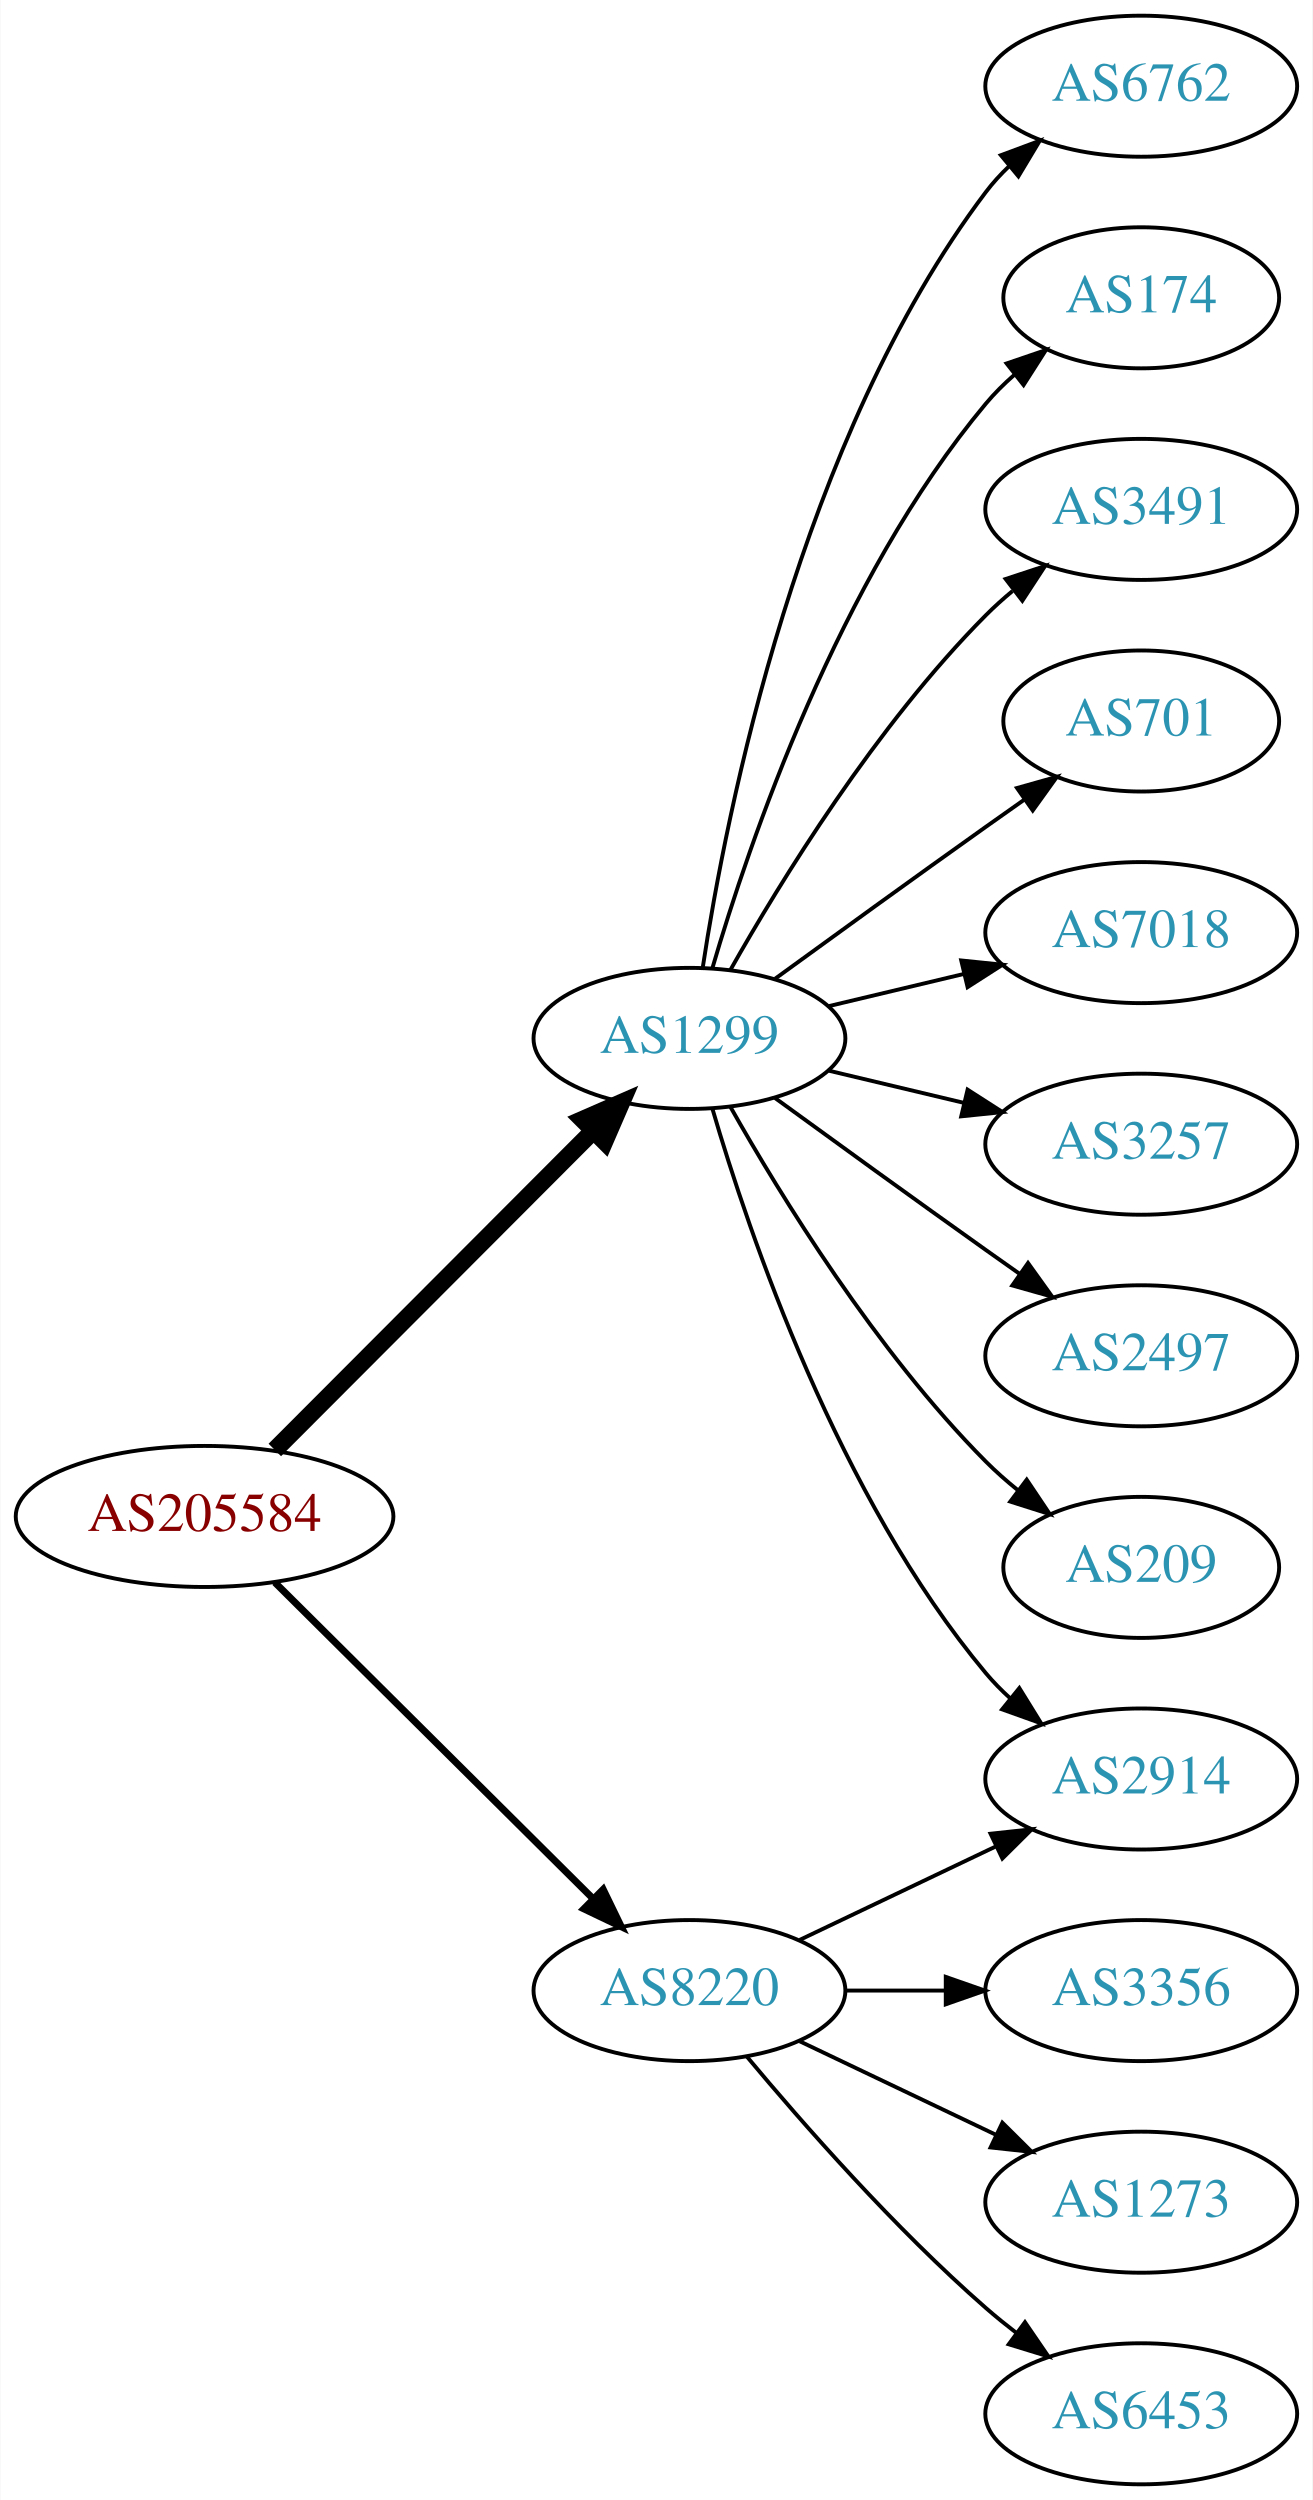
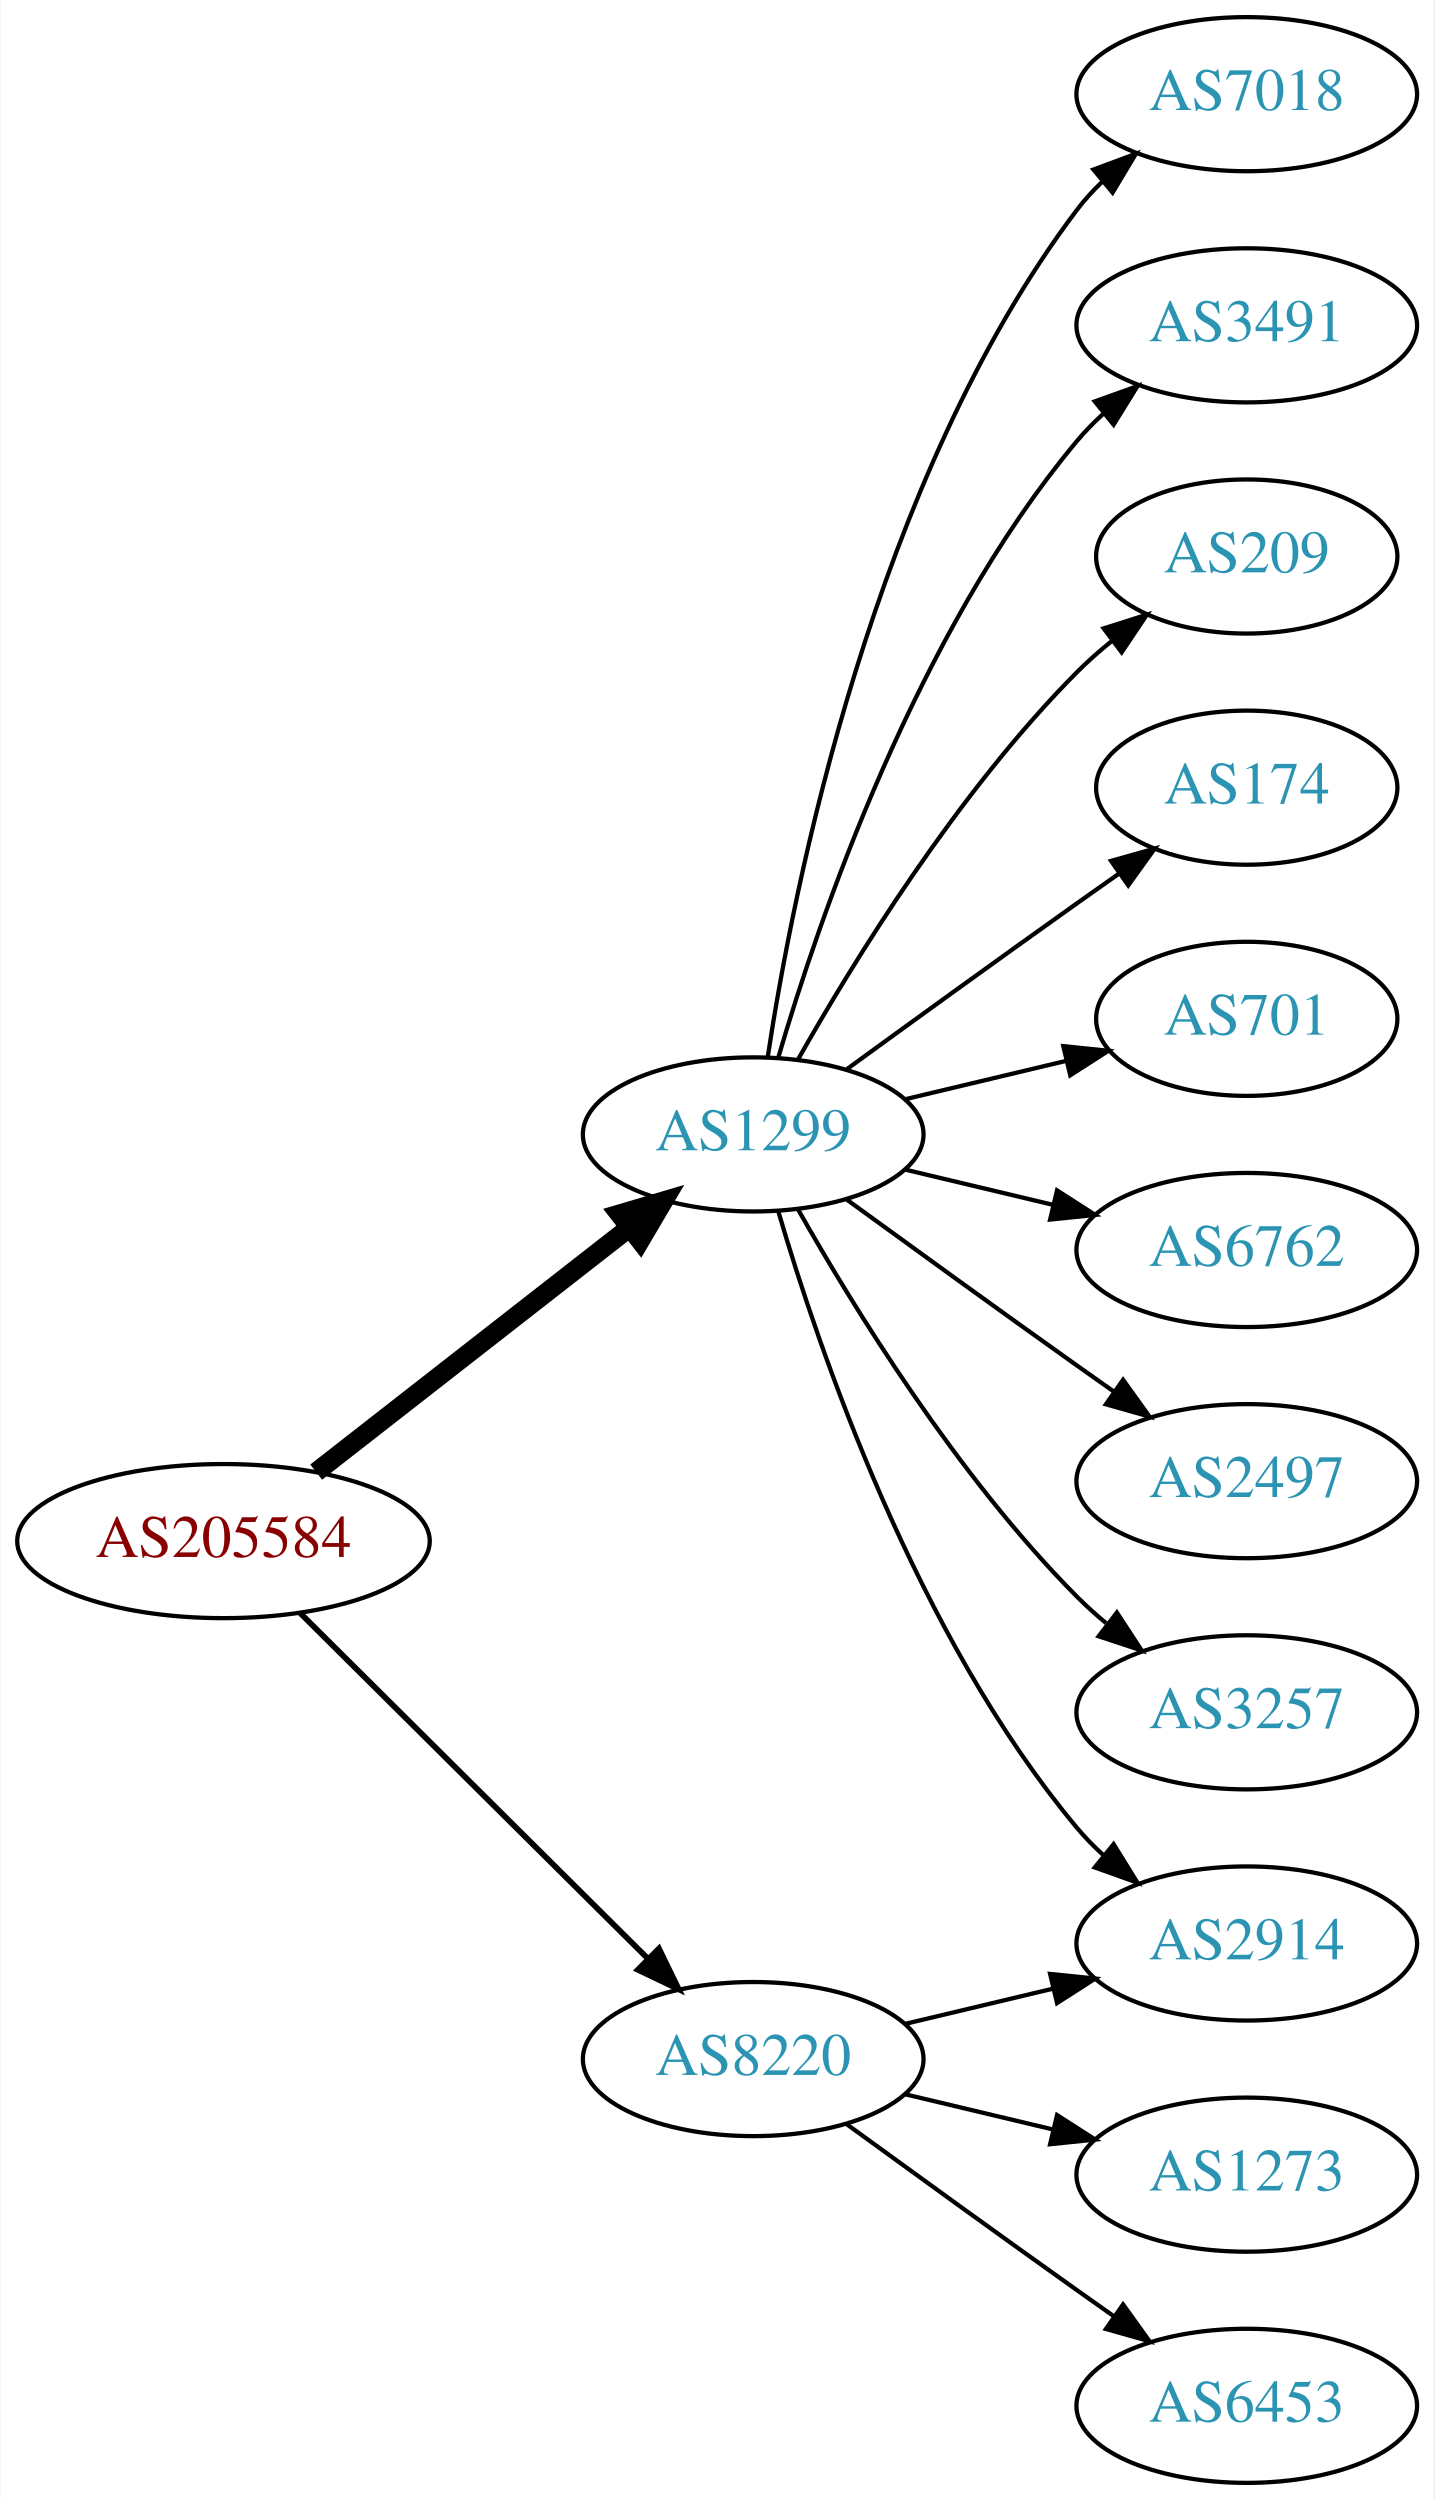
- <svg xmlns="http://www.w3.org/2000/svg" xmlns:xlink="http://www.w3.org/1999/xlink" width="335pt" height="638pt" viewBox="0.00 0.00 334.78 638.00">
-   <g id="graph0" class="graph" transform="scale(1 1) rotate(0) translate(4 634)">
-     <polygon fill="white" stroke="none" points="-4,4 -4,-634 330.777,-634 330.777,4 -4,4" />
+ <svg xmlns="http://www.w3.org/2000/svg" xmlns:xlink="http://www.w3.org/1999/xlink" width="335pt" height="584pt" viewBox="0.00 0.00 334.78 584.00">
+   <g id="graph0" class="graph" transform="scale(1 1) rotate(0) translate(4 580)">
+     <polygon fill="white" stroke="none" points="-4,4 -4,-580 330.777,-580 330.777,4 -4,4" />
    <g id="node1" class="node">
      <g id="a_node1">
        <a xlink:href="/asn/205584" xlink:title="AS205584 ~ CASHPOINT Solutions GmbH [AT]">
-           <ellipse fill="#ffffff" stroke="black" cx="48.096" cy="-247" rx="48.192" ry="18" />
-           <text text-anchor="middle" x="48.096" y="-243.3" font-family="Times,serif" font-size="14.00" fill="#880000">AS205584</text>
+           <ellipse fill="#ffffff" stroke="black" cx="48.096" cy="-220" rx="48.192" ry="18" />
+           <text text-anchor="middle" x="48.096" y="-216.3" font-family="Times,serif" font-size="14.00" fill="#880000">AS205584</text>
        </a>
      </g>
    </g>
    <g id="node2" class="node">
      <g id="a_node2">
        <a xlink:href="/asn/1299" xlink:title="AS1299 ~ Telia Carrier [EU]">
-           <ellipse fill="#ffffff" stroke="black" cx="171.838" cy="-369" rx="39.794" ry="18" />
-           <text text-anchor="middle" x="171.838" y="-365.3" font-family="Times,serif" font-size="14.00" fill="#2c94b3">AS1299</text>
+           <ellipse fill="#ffffff" stroke="black" cx="171.838" cy="-315" rx="39.794" ry="18" />
+           <text text-anchor="middle" x="171.838" y="-311.3" font-family="Times,serif" font-size="14.00" fill="#2c94b3">AS1299</text>
        </a>
      </g>
    </g>
    <g id="edge1" class="edge">
-       <path fill="none" stroke="black" stroke-width="4.5" d="M66.023,-263.964C87.129,-285.114 123.327,-321.388 147.17,-345.282" />
-       <polygon fill="black" stroke="black" stroke-width="4.5" points="144.592,-348.273 154.443,-352.57 150.167,-342.71 144.592,-348.273" />
+       <path fill="none" stroke="black" stroke-width="4.5" d="M69.748,-236.115C89.839,-251.794 120.512,-275.729 142.802,-293.122" />
+       <polygon fill="black" stroke="black" stroke-width="4.5" points="140.588,-296.39 150.894,-299.437 145.433,-290.181 140.588,-296.39" />
    </g>
    <g id="node3" class="node">
      <g id="a_node3">
        <a xlink:href="/asn/8220" xlink:title="AS8220 ~ COLT [GB]">
-           <ellipse fill="#ffffff" stroke="black" cx="171.838" cy="-126" rx="39.794" ry="18" />
-           <text text-anchor="middle" x="171.838" y="-122.3" font-family="Times,serif" font-size="14.00" fill="#2c94b3">AS8220</text>
+           <ellipse fill="#ffffff" stroke="black" cx="171.838" cy="-99" rx="39.794" ry="18" />
+           <text text-anchor="middle" x="171.838" y="-95.3" font-family="Times,serif" font-size="14.00" fill="#2c94b3">AS8220</text>
        </a>
      </g>
    </g>
    <g id="edge2" class="edge">
-       <path fill="none" stroke="black" stroke-width="1.8" d="M66.023,-230.175C87.129,-209.198 123.327,-173.222 147.17,-149.523" />
-       <polygon fill="black" stroke="black" stroke-width="1.8" points="149.818,-151.827 154.443,-142.295 144.883,-146.862 149.818,-151.827" />
+       <path fill="none" stroke="black" stroke-width="1.35" d="M66.023,-203.175C87.129,-182.198 123.327,-146.222 147.17,-122.523" />
+       <polygon fill="black" stroke="black" stroke-width="1.35" points="149.818,-124.827 154.443,-115.295 144.883,-119.862 149.818,-124.827" />
    </g>
    <g id="node4" class="node">
      <g id="a_node4">
-         <a xlink:href="/asn/6762" xlink:title="AS6762 ~ TELECOM ITALIA SPARKLE S.p.A. [IT]">
-           <ellipse fill="#ffffff" stroke="black" cx="287.131" cy="-612" rx="39.794" ry="18" />
-           <text text-anchor="middle" x="287.131" y="-608.3" font-family="Times,serif" font-size="14.00" fill="#2c94b3">AS6762</text>
+         <a xlink:href="/asn/7018" xlink:title="AS7018 ~ AT&amp;T Services, Inc. [US]">
+           <ellipse fill="#ffffff" stroke="black" cx="287.131" cy="-558" rx="39.794" ry="18" />
+           <text text-anchor="middle" x="287.131" y="-554.3" font-family="Times,serif" font-size="14.00" fill="#2c94b3">AS7018</text>
        </a>
      </g>
    </g>
    <g id="edge3" class="edge">
-       <path fill="none" stroke="black" d="M175.215,-386.986C181.188,-426.422 199.899,-521.995 247.484,-585 249.242,-587.327 251.258,-589.529 253.428,-591.596" />
-       <polygon fill="black" stroke="black" points="251.313,-594.389 261.241,-598.088 255.787,-589.005 251.313,-594.389" />
+       <path fill="none" stroke="black" d="M175.215,-332.986C181.188,-372.422 199.899,-467.995 247.484,-531 249.242,-533.327 251.258,-535.529 253.428,-537.596" />
+       <polygon fill="black" stroke="black" points="251.313,-540.389 261.241,-544.088 255.787,-535.005 251.313,-540.389" />
    </g>
    <g id="node5" class="node">
      <g id="a_node5">
-         <a xlink:href="/asn/174" xlink:title="AS174 ~ Cogent Communications [US]">
-           <ellipse fill="#ffffff" stroke="black" cx="287.131" cy="-558" rx="35.194" ry="18" />
-           <text text-anchor="middle" x="287.131" y="-554.3" font-family="Times,serif" font-size="14.00" fill="#2c94b3">AS174</text>
-         </a>
-       </g>
-     </g>
-     <g id="edge4" class="edge">
-       <path fill="none" stroke="black" d="M177.712,-387.002C187.026,-418.844 209.843,-485.981 247.484,-531 249.637,-533.574 252.091,-536.017 254.696,-538.303" />
-       <polygon fill="black" stroke="black" points="252.779,-541.249 262.806,-544.672 257.103,-535.743 252.779,-541.249" />
-     </g>
-     <g id="node6" class="node">
-       <g id="a_node6">
        <a xlink:href="/asn/3491" xlink:title="AS3491 ~ PCCW Global, Inc. [US]">
          <ellipse fill="#ffffff" stroke="black" cx="287.131" cy="-504" rx="39.794" ry="18" />
          <text text-anchor="middle" x="287.131" y="-500.3" font-family="Times,serif" font-size="14.00" fill="#2c94b3">AS3491</text>
        </a>
      </g>
    </g>
+     <g id="edge4" class="edge">
+       <path fill="none" stroke="black" d="M177.712,-333.002C187.026,-364.844 209.843,-431.981 247.484,-477 249.355,-479.237 251.453,-481.374 253.679,-483.396" />
+       <polygon fill="black" stroke="black" points="251.623,-486.234 261.598,-489.804 256.026,-480.793 251.623,-486.234" />
+     </g>
+     <g id="node6" class="node">
+       <g id="a_node6">
+         <a xlink:href="/asn/209" xlink:title="AS209 ~ CenturyLink Communications, LLC [US]">
+           <ellipse fill="#ffffff" stroke="black" cx="287.131" cy="-450" rx="35.194" ry="18" />
+           <text text-anchor="middle" x="287.131" y="-446.3" font-family="Times,serif" font-size="14.00" fill="#2c94b3">AS209</text>
+         </a>
+       </g>
+     </g>
    <g id="edge5" class="edge">
-       <path fill="none" stroke="black" d="M182.298,-386.49C195.08,-409.096 219.512,-448.886 247.484,-477 249.595,-479.121 251.891,-481.188 254.277,-483.171" />
-       <polygon fill="black" stroke="black" points="252.529,-486.242 262.592,-489.556 256.792,-480.69 252.529,-486.242" />
+       <path fill="none" stroke="black" d="M182.298,-332.49C195.08,-355.096 219.512,-394.886 247.484,-423 249.985,-425.513 252.745,-427.949 255.606,-430.261" />
+       <polygon fill="black" stroke="black" points="253.705,-433.21 263.804,-436.413 257.907,-427.611 253.705,-433.21" />
    </g>
    <g id="node7" class="node">
      <g id="a_node7">
-         <a xlink:href="/asn/701" xlink:title="AS701 ~ UUNET [US]">
-           <ellipse fill="#ffffff" stroke="black" cx="287.131" cy="-450" rx="35.194" ry="18" />
-           <text text-anchor="middle" x="287.131" y="-446.3" font-family="Times,serif" font-size="14.00" fill="#2c94b3">AS701</text>
+         <a xlink:href="/asn/174" xlink:title="AS174 ~ Cogent Communications [US]">
+           <ellipse fill="#ffffff" stroke="black" cx="287.131" cy="-396" rx="35.194" ry="18" />
+           <text text-anchor="middle" x="287.131" y="-392.3" font-family="Times,serif" font-size="14.00" fill="#2c94b3">AS174</text>
        </a>
      </g>
    </g>
    <g id="edge6" class="edge">
-       <path fill="none" stroke="black" d="M193.686,-384.222C208.62,-395.091 229.234,-410.025 247.484,-423 250.695,-425.282 254.064,-427.661 257.418,-430.018" />
-       <polygon fill="black" stroke="black" points="255.43,-432.899 265.629,-435.77 259.447,-427.166 255.43,-432.899" />
+       <path fill="none" stroke="black" d="M193.686,-330.222C208.62,-341.091 229.234,-356.025 247.484,-369 250.695,-371.282 254.064,-373.661 257.418,-376.018" />
+       <polygon fill="black" stroke="black" points="255.43,-378.899 265.629,-381.77 259.447,-373.166 255.43,-378.899" />
    </g>
    <g id="node8" class="node">
      <g id="a_node8">
-         <a xlink:href="/asn/2914" xlink:title="AS2914 ~ NTT America, Inc. [US]">
-           <ellipse fill="#ffffff" stroke="black" cx="287.131" cy="-180" rx="39.794" ry="18" />
-           <text text-anchor="middle" x="287.131" y="-176.3" font-family="Times,serif" font-size="14.00" fill="#2c94b3">AS2914</text>
+         <a xlink:href="/asn/701" xlink:title="AS701 ~ UUNET [US]">
+           <ellipse fill="#ffffff" stroke="black" cx="287.131" cy="-342" rx="35.194" ry="18" />
+           <text text-anchor="middle" x="287.131" y="-338.3" font-family="Times,serif" font-size="14.00" fill="#2c94b3">AS701</text>
        </a>
      </g>
    </g>
    <g id="edge7" class="edge">
-       <path fill="none" stroke="black" d="M177.712,-350.998C187.026,-319.156 209.843,-252.019 247.484,-207 249.355,-204.763 251.453,-202.626 253.679,-200.604" />
-       <polygon fill="black" stroke="black" points="256.026,-203.207 261.598,-194.196 251.623,-197.766 256.026,-203.207" />
+       <path fill="none" stroke="black" d="M207.445,-323.248C219.24,-326.058 232.544,-329.229 244.812,-332.153" />
+       <polygon fill="black" stroke="black" points="244.278,-335.624 254.817,-334.537 245.901,-328.814 244.278,-335.624" />
    </g>
    <g id="node9" class="node">
      <g id="a_node9">
-         <a xlink:href="/asn/7018" xlink:title="AS7018 ~ AT&amp;T Services, Inc. [US]">
-           <ellipse fill="#ffffff" stroke="black" cx="287.131" cy="-396" rx="39.794" ry="18" />
-           <text text-anchor="middle" x="287.131" y="-392.3" font-family="Times,serif" font-size="14.00" fill="#2c94b3">AS7018</text>
+         <a xlink:href="/asn/6762" xlink:title="AS6762 ~ TELECOM ITALIA SPARKLE S.p.A. [IT]">
+           <ellipse fill="#ffffff" stroke="black" cx="287.131" cy="-288" rx="39.794" ry="18" />
+           <text text-anchor="middle" x="287.131" y="-284.3" font-family="Times,serif" font-size="14.00" fill="#2c94b3">AS6762</text>
        </a>
      </g>
    </g>
    <g id="edge8" class="edge">
-       <path fill="none" stroke="black" d="M207.445,-377.248C218.316,-379.838 230.471,-382.735 241.913,-385.462" />
-       <polygon fill="black" stroke="black" points="241.197,-388.889 251.736,-387.803 242.819,-382.08 241.197,-388.889" />
+       <path fill="none" stroke="black" d="M207.445,-306.752C218.316,-304.162 230.471,-301.265 241.913,-298.538" />
+       <polygon fill="black" stroke="black" points="242.819,-301.92 251.736,-296.197 241.197,-295.111 242.819,-301.92" />
    </g>
    <g id="node10" class="node">
      <g id="a_node10">
-         <a xlink:href="/asn/3257" xlink:title="AS3257 ~ GTT [DE]">
-           <ellipse fill="#ffffff" stroke="black" cx="287.131" cy="-342" rx="39.794" ry="18" />
-           <text text-anchor="middle" x="287.131" y="-338.3" font-family="Times,serif" font-size="14.00" fill="#2c94b3">AS3257</text>
+         <a xlink:href="/asn/2914" xlink:title="AS2914 ~ NTT America, Inc. [US]">
+           <ellipse fill="#ffffff" stroke="black" cx="287.131" cy="-126" rx="39.794" ry="18" />
+           <text text-anchor="middle" x="287.131" y="-122.3" font-family="Times,serif" font-size="14.00" fill="#2c94b3">AS2914</text>
        </a>
      </g>
    </g>
    <g id="edge9" class="edge">
-       <path fill="none" stroke="black" d="M207.445,-360.752C218.316,-358.162 230.471,-355.265 241.913,-352.538" />
-       <polygon fill="black" stroke="black" points="242.819,-355.92 251.736,-350.197 241.197,-349.111 242.819,-355.92" />
+       <path fill="none" stroke="black" d="M177.712,-296.998C187.026,-265.156 209.843,-198.019 247.484,-153 249.355,-150.763 251.453,-148.626 253.679,-146.604" />
+       <polygon fill="black" stroke="black" points="256.026,-149.207 261.598,-140.196 251.623,-143.766 256.026,-149.207" />
    </g>
    <g id="node11" class="node">
      <g id="a_node11">
        <a xlink:href="/asn/2497" xlink:title="AS2497 ~ Internet Initiative Japan Inc. [JP]">
-           <ellipse fill="#ffffff" stroke="black" cx="287.131" cy="-288" rx="39.794" ry="18" />
-           <text text-anchor="middle" x="287.131" y="-284.3" font-family="Times,serif" font-size="14.00" fill="#2c94b3">AS2497</text>
+           <ellipse fill="#ffffff" stroke="black" cx="287.131" cy="-234" rx="39.794" ry="18" />
+           <text text-anchor="middle" x="287.131" y="-230.3" font-family="Times,serif" font-size="14.00" fill="#2c94b3">AS2497</text>
        </a>
      </g>
    </g>
    <g id="edge10" class="edge">
-       <path fill="none" stroke="black" d="M193.686,-353.778C208.62,-342.909 229.234,-327.975 247.484,-315 250.305,-312.995 253.248,-310.915 256.196,-308.841" />
-       <polygon fill="black" stroke="black" points="258.242,-311.681 264.421,-303.074 254.223,-305.95 258.242,-311.681" />
+       <path fill="none" stroke="black" d="M193.686,-299.778C208.62,-288.909 229.234,-273.975 247.484,-261 250.305,-258.995 253.248,-256.915 256.196,-254.841" />
+       <polygon fill="black" stroke="black" points="258.242,-257.681 264.421,-249.074 254.223,-251.95 258.242,-257.681" />
    </g>
    <g id="node12" class="node">
      <g id="a_node12">
-         <a xlink:href="/asn/209" xlink:title="AS209 ~ CenturyLink Communications, LLC [US]">
-           <ellipse fill="#ffffff" stroke="black" cx="287.131" cy="-234" rx="35.194" ry="18" />
-           <text text-anchor="middle" x="287.131" y="-230.3" font-family="Times,serif" font-size="14.00" fill="#2c94b3">AS209</text>
+         <a xlink:href="/asn/3257" xlink:title="AS3257 ~ GTT [DE]">
+           <ellipse fill="#ffffff" stroke="black" cx="287.131" cy="-180" rx="39.794" ry="18" />
+           <text text-anchor="middle" x="287.131" y="-176.3" font-family="Times,serif" font-size="14.00" fill="#2c94b3">AS3257</text>
        </a>
      </g>
    </g>
    <g id="edge11" class="edge">
-       <path fill="none" stroke="black" d="M182.298,-351.51C195.08,-328.904 219.512,-289.114 247.484,-261 249.985,-258.487 252.745,-256.051 255.606,-253.739" />
-       <polygon fill="black" stroke="black" points="257.907,-256.389 263.804,-247.587 253.705,-250.79 257.907,-256.389" />
+       <path fill="none" stroke="black" d="M182.298,-297.51C195.08,-274.904 219.512,-235.114 247.484,-207 249.595,-204.879 251.891,-202.812 254.277,-200.829" />
+       <polygon fill="black" stroke="black" points="256.792,-203.31 262.592,-194.444 252.529,-197.758 256.792,-203.31" />
    </g>
-     <g id="edge13" class="edge">
-       <path fill="none" stroke="black" d="M199.974,-138.934C214.968,-146.081 233.789,-155.052 250.013,-162.785" />
-       <polygon fill="black" stroke="black" points="248.683,-166.028 259.216,-167.171 251.695,-159.709 248.683,-166.028" />
+     <g id="edge12" class="edge">
+       <path fill="none" stroke="black" d="M207.445,-107.248C218.316,-109.838 230.471,-112.735 241.913,-115.462" />
+       <polygon fill="black" stroke="black" points="241.197,-118.889 251.736,-117.803 242.819,-112.08 241.197,-118.889" />
    </g>
    <g id="node13" class="node">
      <g id="a_node13">
-         <a xlink:href="/asn/3356" xlink:title="AS3356 ~ Level 3 Parent, LLC [US]">
-           <ellipse fill="#ffffff" stroke="black" cx="287.131" cy="-126" rx="39.794" ry="18" />
-           <text text-anchor="middle" x="287.131" y="-122.3" font-family="Times,serif" font-size="14.00" fill="#2c94b3">AS3356</text>
-         </a>
-       </g>
-     </g>
-     <g id="edge12" class="edge">
-       <path fill="none" stroke="black" d="M211.51,-126C219.713,-126 228.477,-126 237.009,-126" />
-       <polygon fill="black" stroke="black" points="237.248,-129.5 247.248,-126 237.248,-122.5 237.248,-129.5" />
-     </g>
-     <g id="node14" class="node">
-       <g id="a_node14">
        <a xlink:href="/asn/1273" xlink:title="AS1273 ~ Vodafone Group PLC [EU]">
          <ellipse fill="#ffffff" stroke="black" cx="287.131" cy="-72" rx="39.794" ry="18" />
          <text text-anchor="middle" x="287.131" y="-68.3" font-family="Times,serif" font-size="14.00" fill="#2c94b3">AS1273</text>
        </a>
      </g>
    </g>
-     <g id="edge14" class="edge">
-       <path fill="none" stroke="black" d="M199.974,-113.066C214.968,-105.919 233.789,-96.948 250.013,-89.215" />
-       <polygon fill="black" stroke="black" points="251.695,-92.291 259.216,-84.829 248.683,-85.972 251.695,-92.291" />
+     <g id="edge13" class="edge">
+       <path fill="none" stroke="black" d="M207.445,-90.752C218.316,-88.162 230.471,-85.265 241.913,-82.538" />
+       <polygon fill="black" stroke="black" points="242.819,-85.92 251.736,-80.197 241.197,-79.111 242.819,-85.92" />
    </g>
-     <g id="node15" class="node">
-       <g id="a_node15">
+     <g id="node14" class="node">
+       <g id="a_node14">
        <a xlink:href="/asn/6453" xlink:title="AS6453 ~ TATA COMMUNICATIONS (AMERICA) INC [US]">
          <ellipse fill="#ffffff" stroke="black" cx="287.131" cy="-18" rx="39.794" ry="18" />
          <text text-anchor="middle" x="287.131" y="-14.3" font-family="Times,serif" font-size="14.00" fill="#2c94b3">AS6453</text>
        </a>
      </g>
    </g>
-     <g id="edge15" class="edge">
-       <path fill="none" stroke="black" d="M186.468,-109.183C200.751,-92.071 224.297,-65.255 247.484,-45 249.95,-42.846 252.589,-40.706 255.286,-38.628" />
-       <polygon fill="black" stroke="black" points="257.459,-41.375 263.44,-32.63 253.311,-35.736 257.459,-41.375" />
+     <g id="edge14" class="edge">
+       <path fill="none" stroke="black" d="M193.686,-83.778C208.62,-72.909 229.234,-57.975 247.484,-45 250.305,-42.995 253.248,-40.915 256.196,-38.841" />
+       <polygon fill="black" stroke="black" points="258.242,-41.681 264.421,-33.074 254.223,-35.95 258.242,-41.681" />
    </g>
  </g>
</svg>
